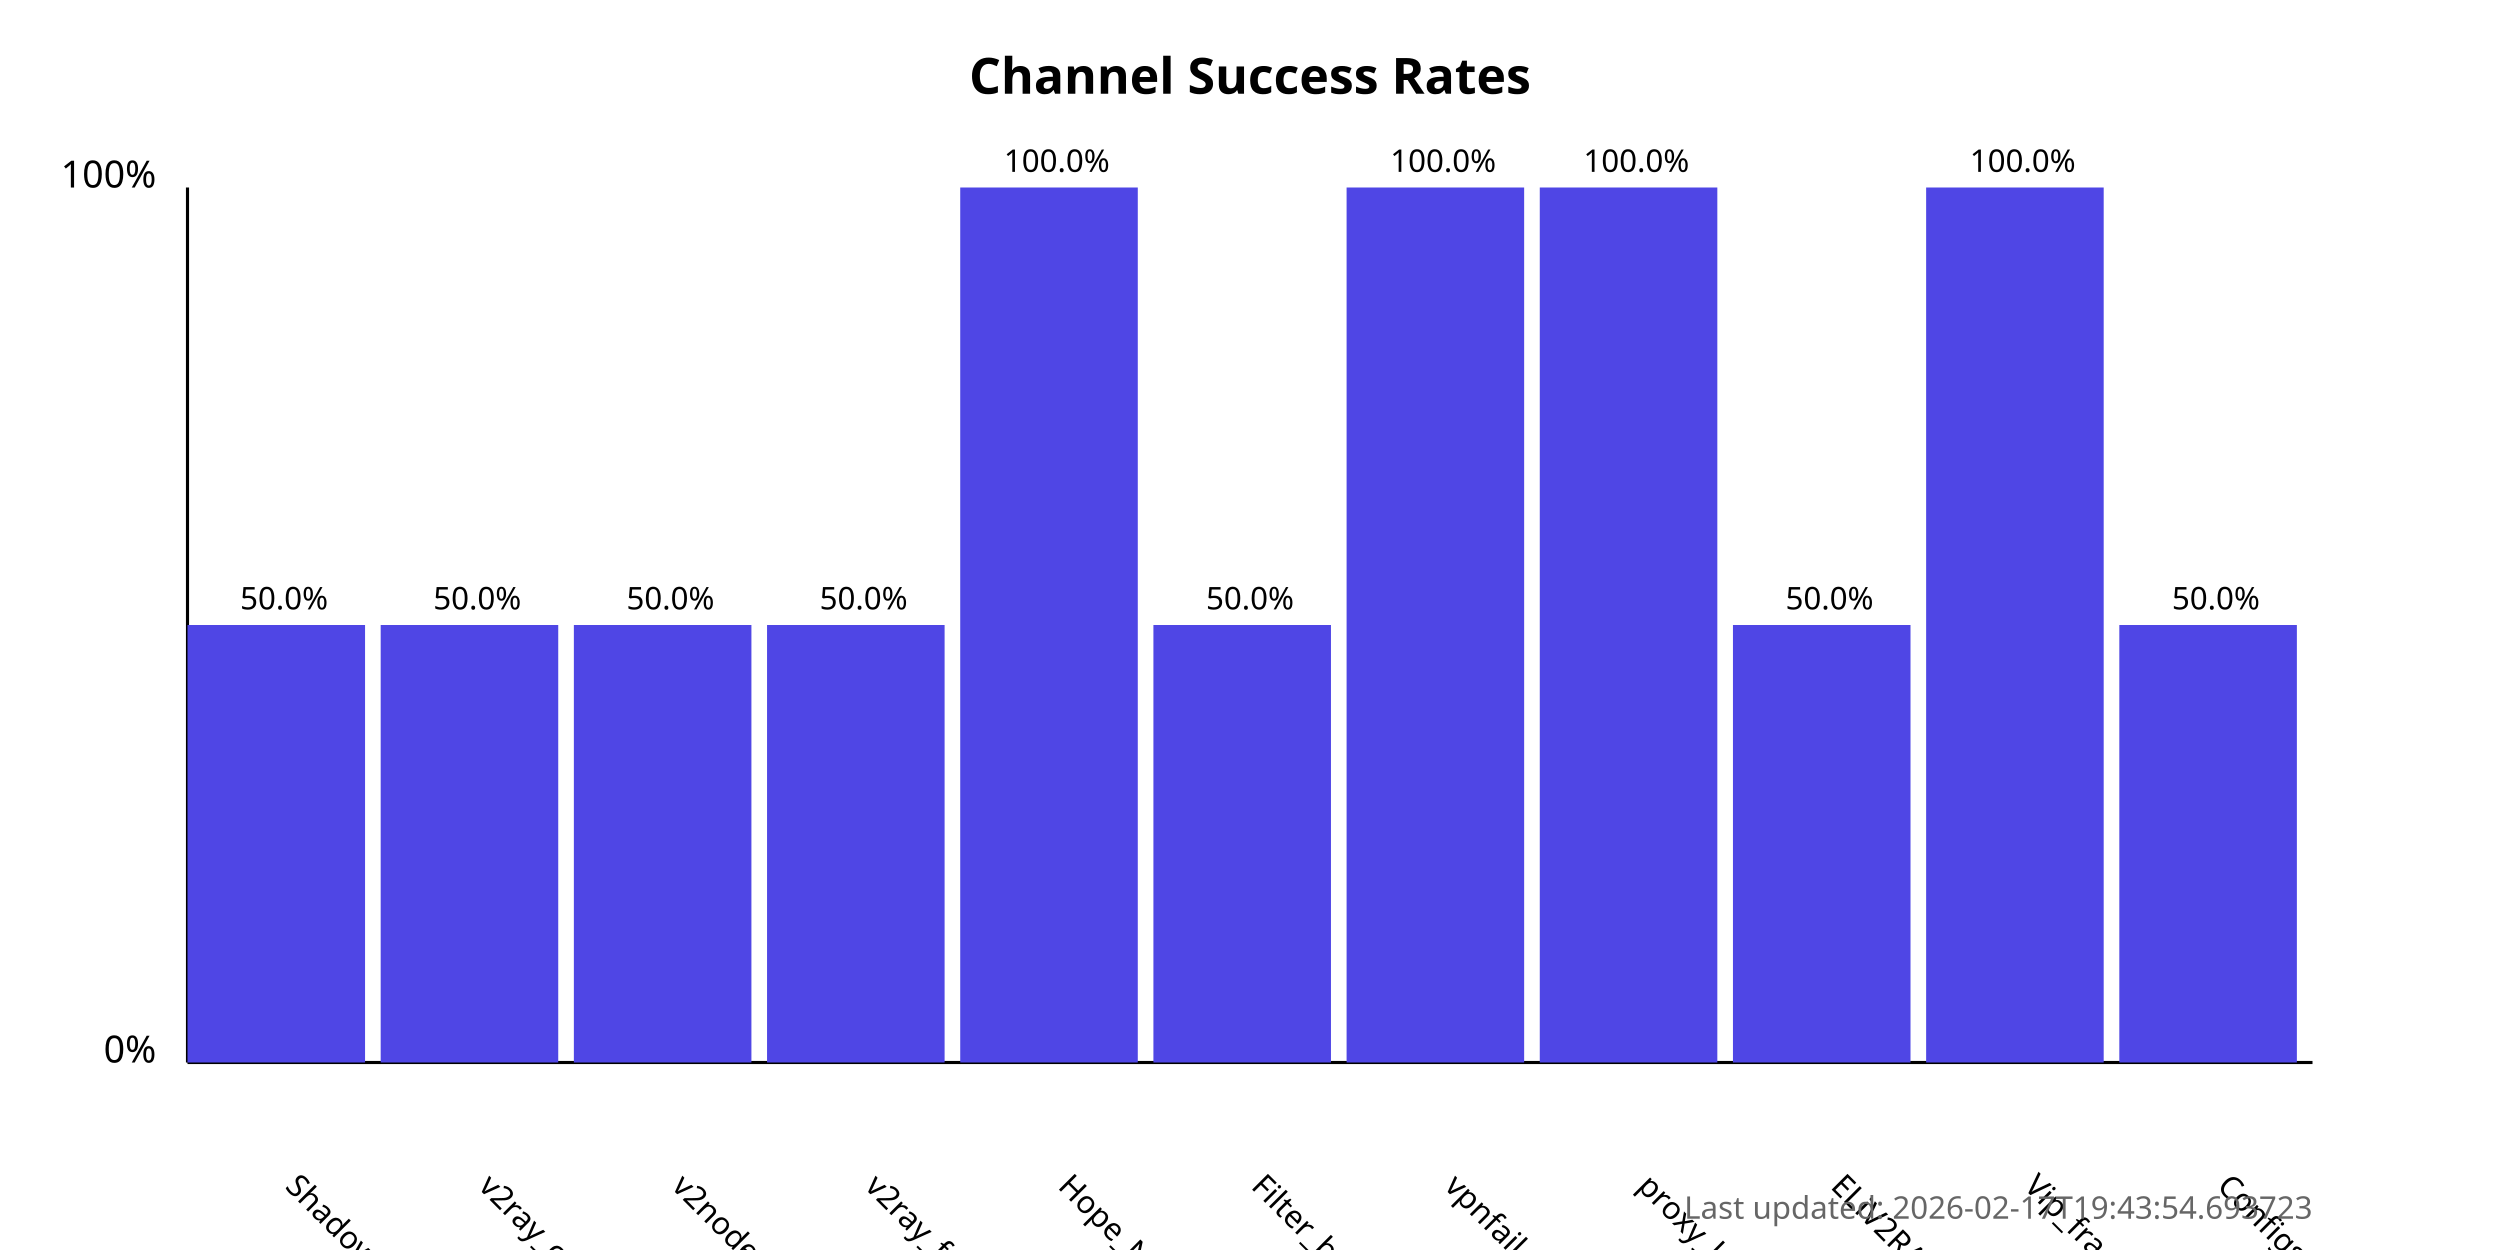
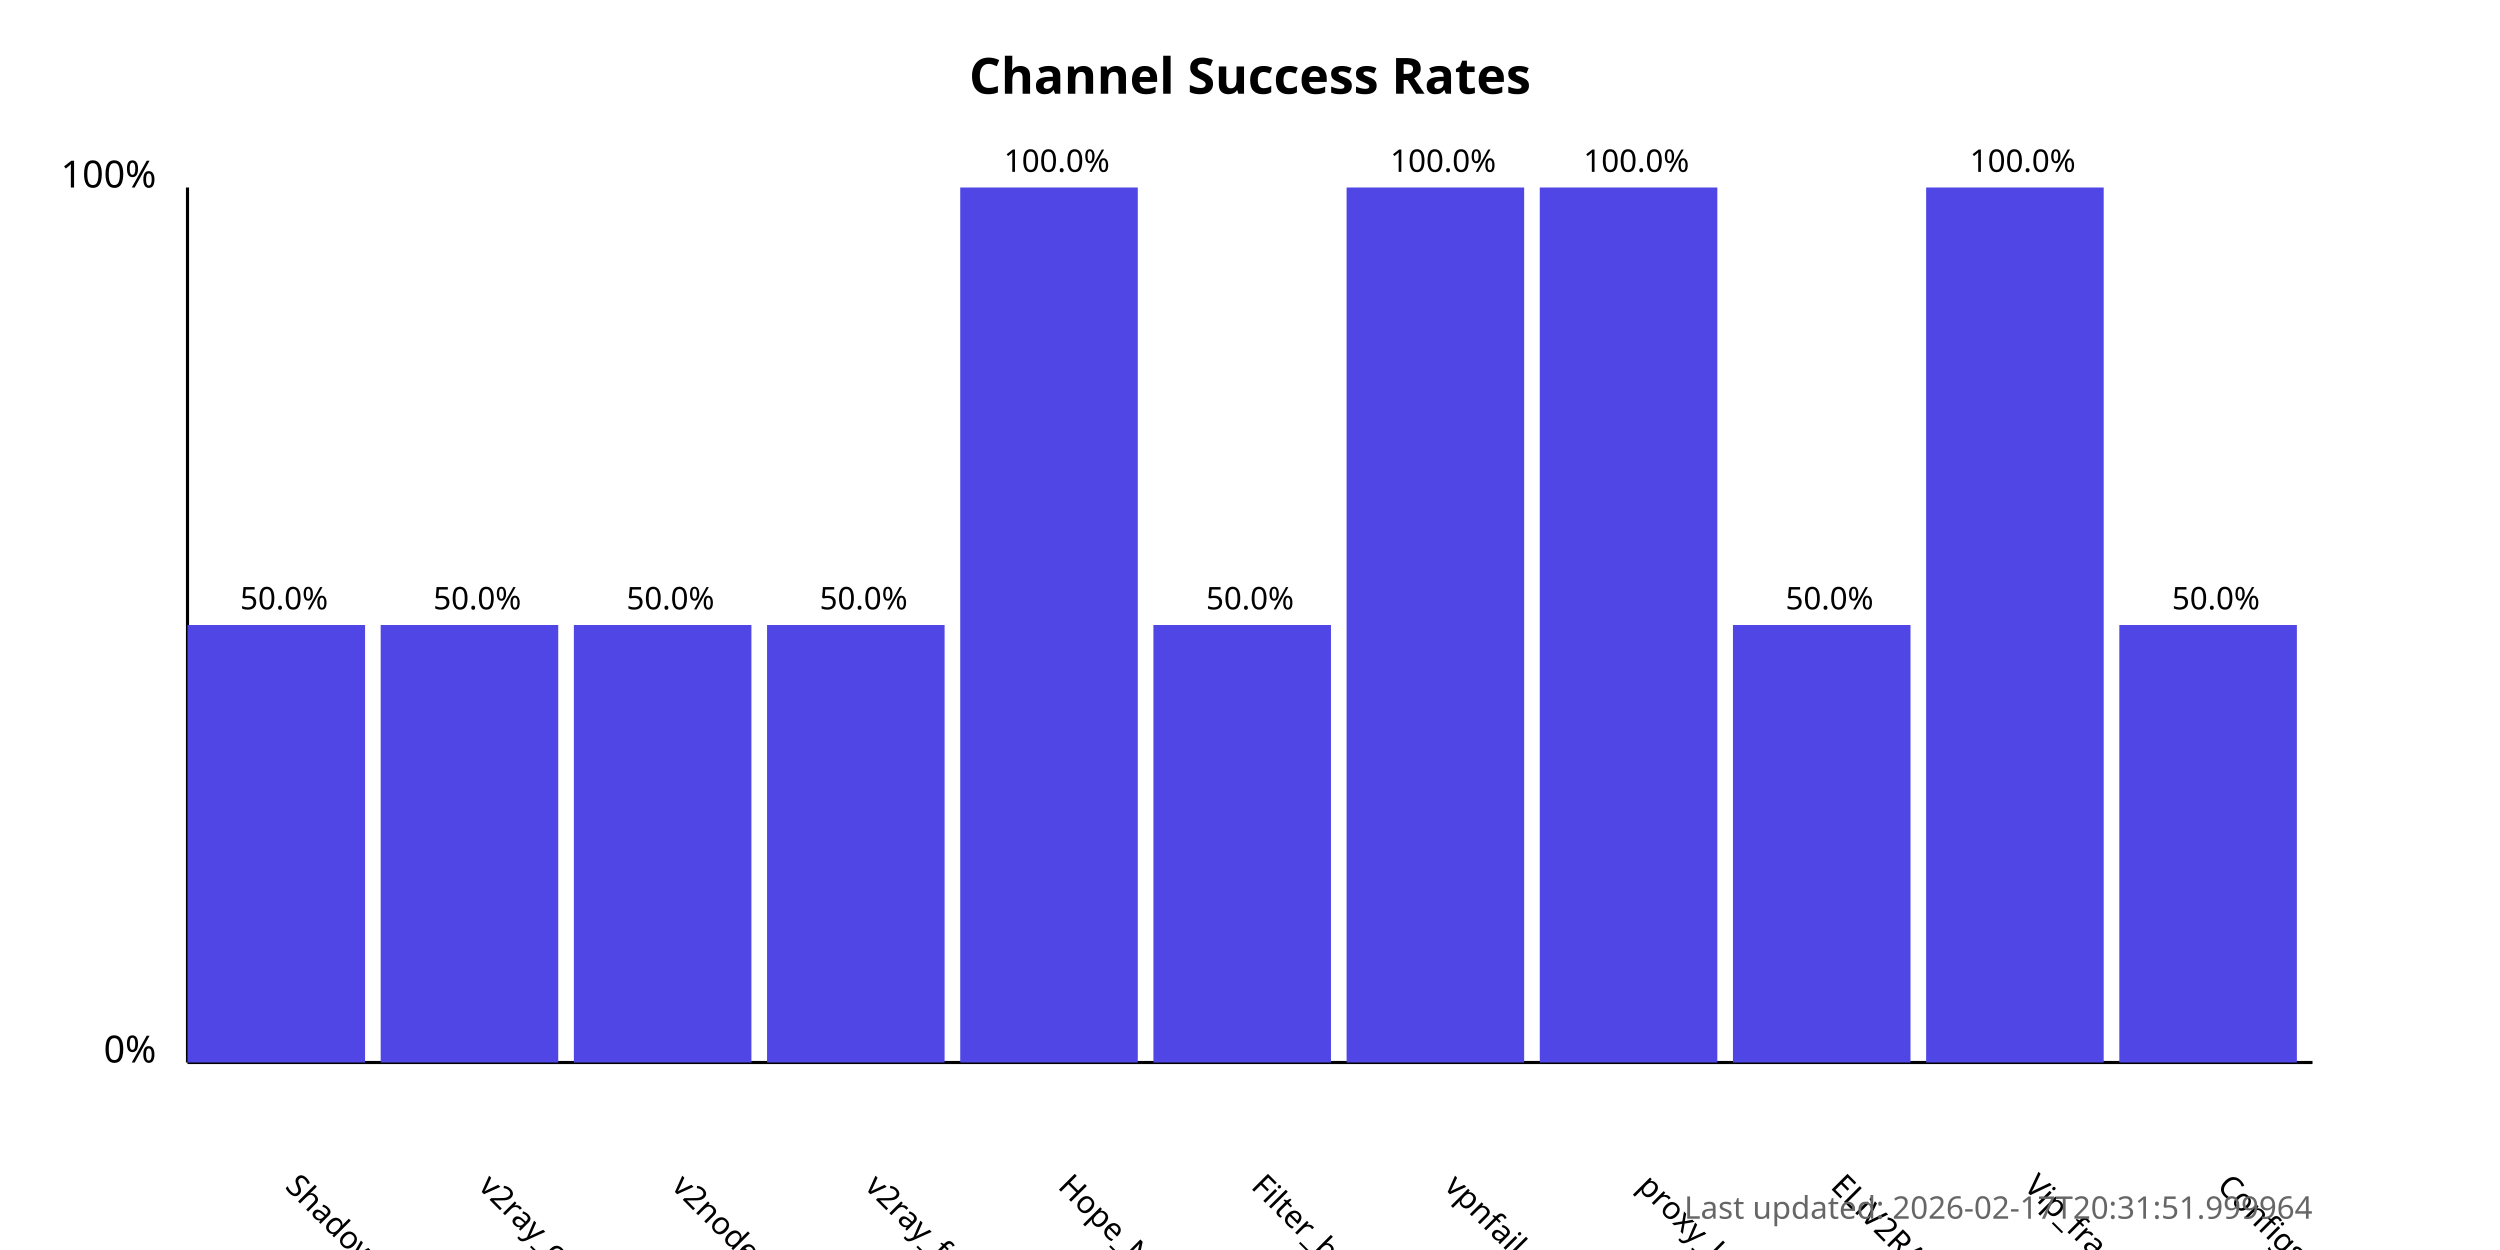
<svg xmlns="http://www.w3.org/2000/svg" width="800" height="400">
  <style>
            .chart-title { font: bold 16px sans-serif; }
            .axis-label { font: 12px sans-serif; }
            .tick-label { font: 10px sans-serif; }
            .bar { fill: #4f46e5; }
            .bar:hover { fill: #6366f1; }
            .timestamp { font: 10px sans-serif; fill: #666; }
        </style>
  <text x="400.0" y="30" text-anchor="middle" class="chart-title">
            Channel Success Rates
        </text>
  <line x1="60" y1="340" x2="60" y2="60" stroke="black" stroke-width="1" />
  <line x1="60" y1="340" x2="740" y2="340" stroke="black" stroke-width="1" />
  <text x="50" y="340" text-anchor="end" class="axis-label">0%</text>
  <text x="50" y="60" text-anchor="end" class="axis-label">100%</text>
  <g>
    <rect x="60" y="200.0" width="56.818" height="140.0" class="bar" />
    <text x="90.909" y="380" transform="rotate(45, 90.90909, 380)" text-anchor="start" class="tick-label">
                ShadowProxy66
            </text>
    <text x="90.909" y="195.0" text-anchor="middle" class="tick-label">
                50.0%
            </text>
  </g>
  <g>
    <rect x="121.818" y="200.0" width="56.818" height="140.0" class="bar" />
    <text x="152.727" y="380" transform="rotate(45, 152.7273, 380)" text-anchor="start" class="tick-label">
                v2ray_configs_pool
            </text>
    <text x="152.727" y="195.0" text-anchor="middle" class="tick-label">
                50.0%
            </text>
  </g>
  <g>
    <rect x="183.636" y="200.0" width="56.818" height="140.0" class="bar" />
    <text x="214.545" y="380" transform="rotate(45, 214.5455, 380)" text-anchor="start" class="tick-label">
                v2nodes
            </text>
    <text x="214.545" y="195.0" text-anchor="middle" class="tick-label">
                50.0%
            </text>
  </g>
  <g>
    <rect x="245.455" y="200.0" width="56.818" height="140.0" class="bar" />
    <text x="276.364" y="380" transform="rotate(45, 276.3636, 380)" text-anchor="start" class="tick-label">
                v2ray_free_conf
            </text>
    <text x="276.364" y="195.0" text-anchor="middle" class="tick-label">
                50.0%
            </text>
  </g>
  <g>
    <rect x="307.273" y="60.0" width="56.818" height="280.0" class="bar" />
    <text x="338.182" y="380" transform="rotate(45, 338.1818, 380)" text-anchor="start" class="tick-label">
                Hope_Net
            </text>
    <text x="338.182" y="55.0" text-anchor="middle" class="tick-label">
                100.0%
            </text>
  </g>
  <g>
    <rect x="369.091" y="200.0" width="56.818" height="140.0" class="bar" />
    <text x="400.0" y="380" transform="rotate(45, 400.0, 380)" text-anchor="start" class="tick-label">
                Filter_breaker
            </text>
    <text x="400.0" y="195.0" text-anchor="middle" class="tick-label">
                50.0%
            </text>
  </g>
  <g>
    <rect x="430.909" y="60.0" width="56.818" height="280.0" class="bar" />
    <text x="461.818" y="380" transform="rotate(45, 461.8182, 380)" text-anchor="start" class="tick-label">
                vpnfail_vless
            </text>
    <text x="461.818" y="55.0" text-anchor="middle" class="tick-label">
                100.0%
            </text>
  </g>
  <g>
    <rect x="492.727" y="60.0" width="56.818" height="280.0" class="bar" />
    <text x="523.636" y="380" transform="rotate(45, 523.6364, 380)" text-anchor="start" class="tick-label">
                proxy_kafee
            </text>
    <text x="523.636" y="55.0" text-anchor="middle" class="tick-label">
                100.0%
            </text>
  </g>
  <g>
    <rect x="554.545" y="200.0" width="56.818" height="140.0" class="bar" />
    <text x="585.455" y="380" transform="rotate(45, 585.4545, 380)" text-anchor="start" class="tick-label">
                ELiV2RAY
            </text>
    <text x="585.455" y="195.0" text-anchor="middle" class="tick-label">
                50.0%
            </text>
  </g>
  <g>
    <rect x="616.364" y="60.0" width="56.818" height="280.0" class="bar" />
    <text x="647.273" y="380" transform="rotate(45, 647.2727, 380)" text-anchor="start" class="tick-label">
                Vip_fragment_v2ray
            </text>
    <text x="647.273" y="55.0" text-anchor="middle" class="tick-label">
                100.0%
            </text>
  </g>
  <g>
    <rect x="678.182" y="200.0" width="56.818" height="140.0" class="bar" />
    <text x="709.091" y="380" transform="rotate(45, 709.0909, 380)" text-anchor="start" class="tick-label">
                ConfigsHubPlus
            </text>
    <text x="709.091" y="195.0" text-anchor="middle" class="tick-label">
                50.0%
            </text>
  </g>
  <text x="740" y="390" text-anchor="end" class="timestamp">
-             Last updated: 2026-02-17T19:43:54.693723
+             Last updated: 2026-02-17T20:31:51.999964
        </text>
</svg>
